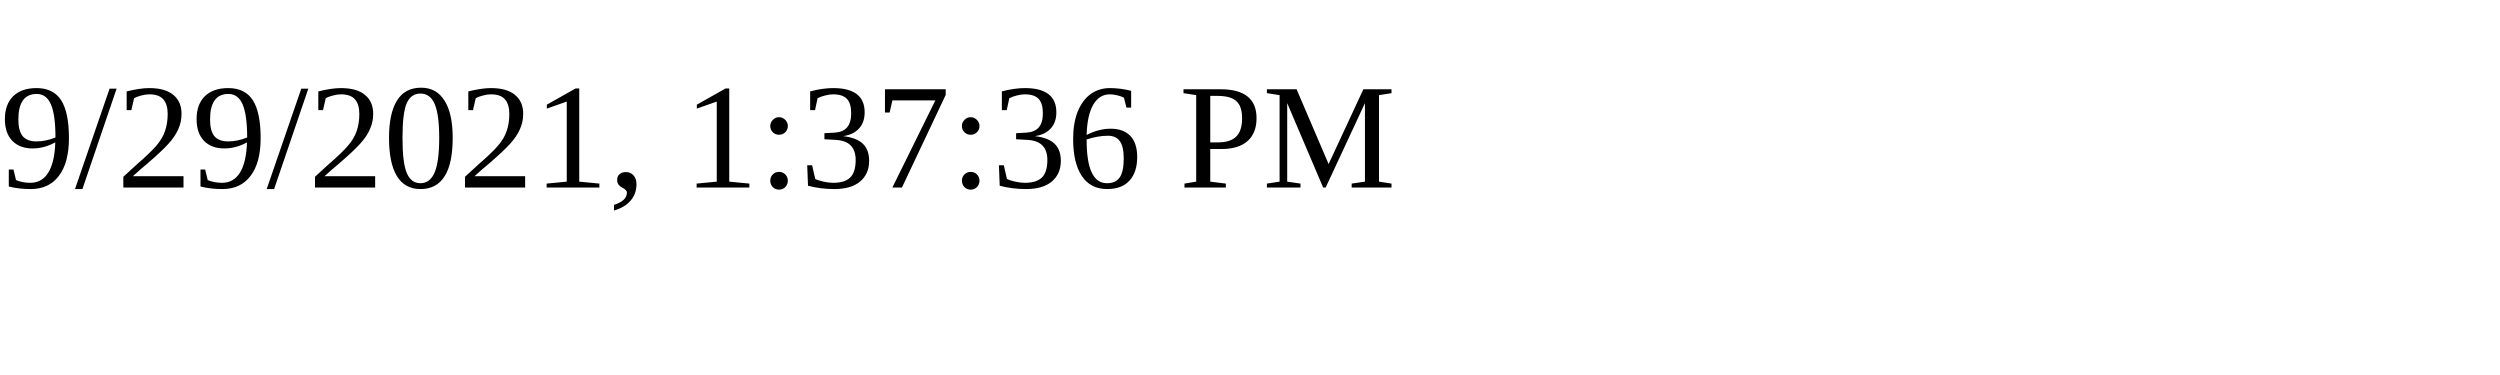
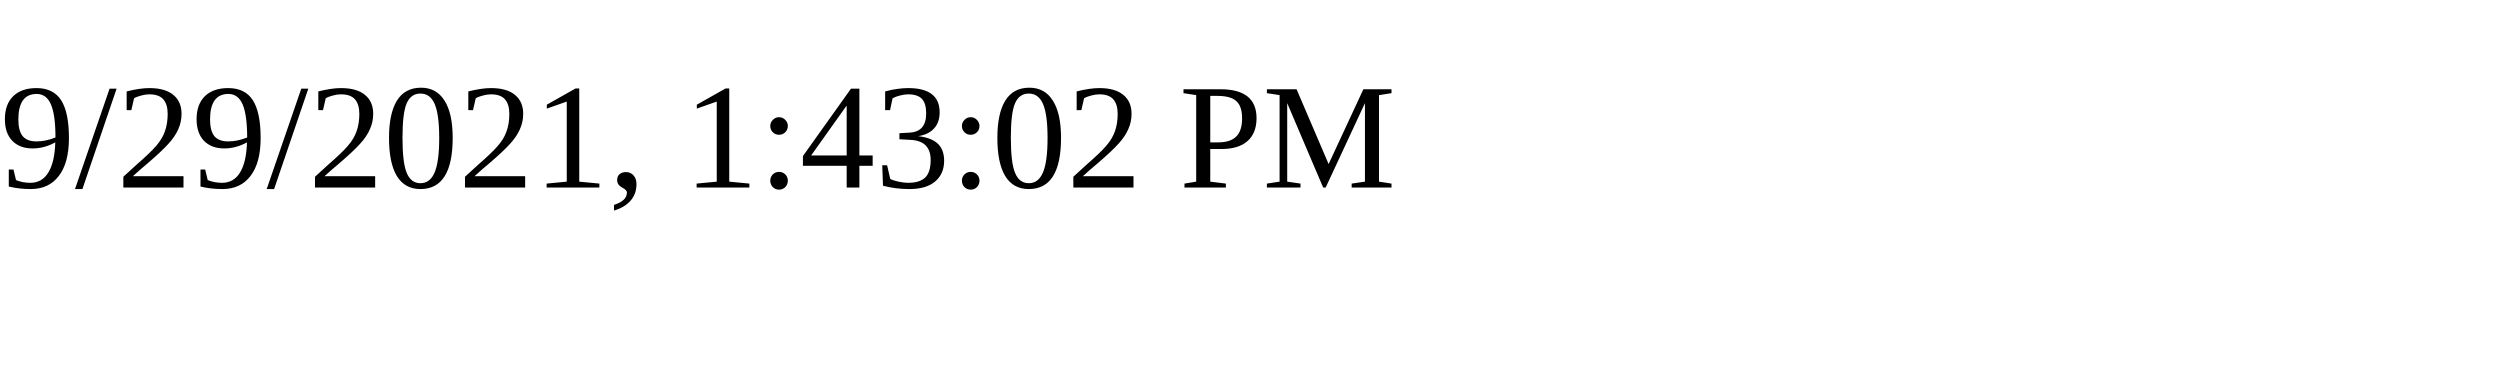
<svg xmlns="http://www.w3.org/2000/svg" height="30" width="200">
-   <text x="0" y="15">9/29/2021, 1:37:36 PM</text>
+   <text x="0" y="15">9/29/2021, 1:43:02 PM</text>
</svg>
